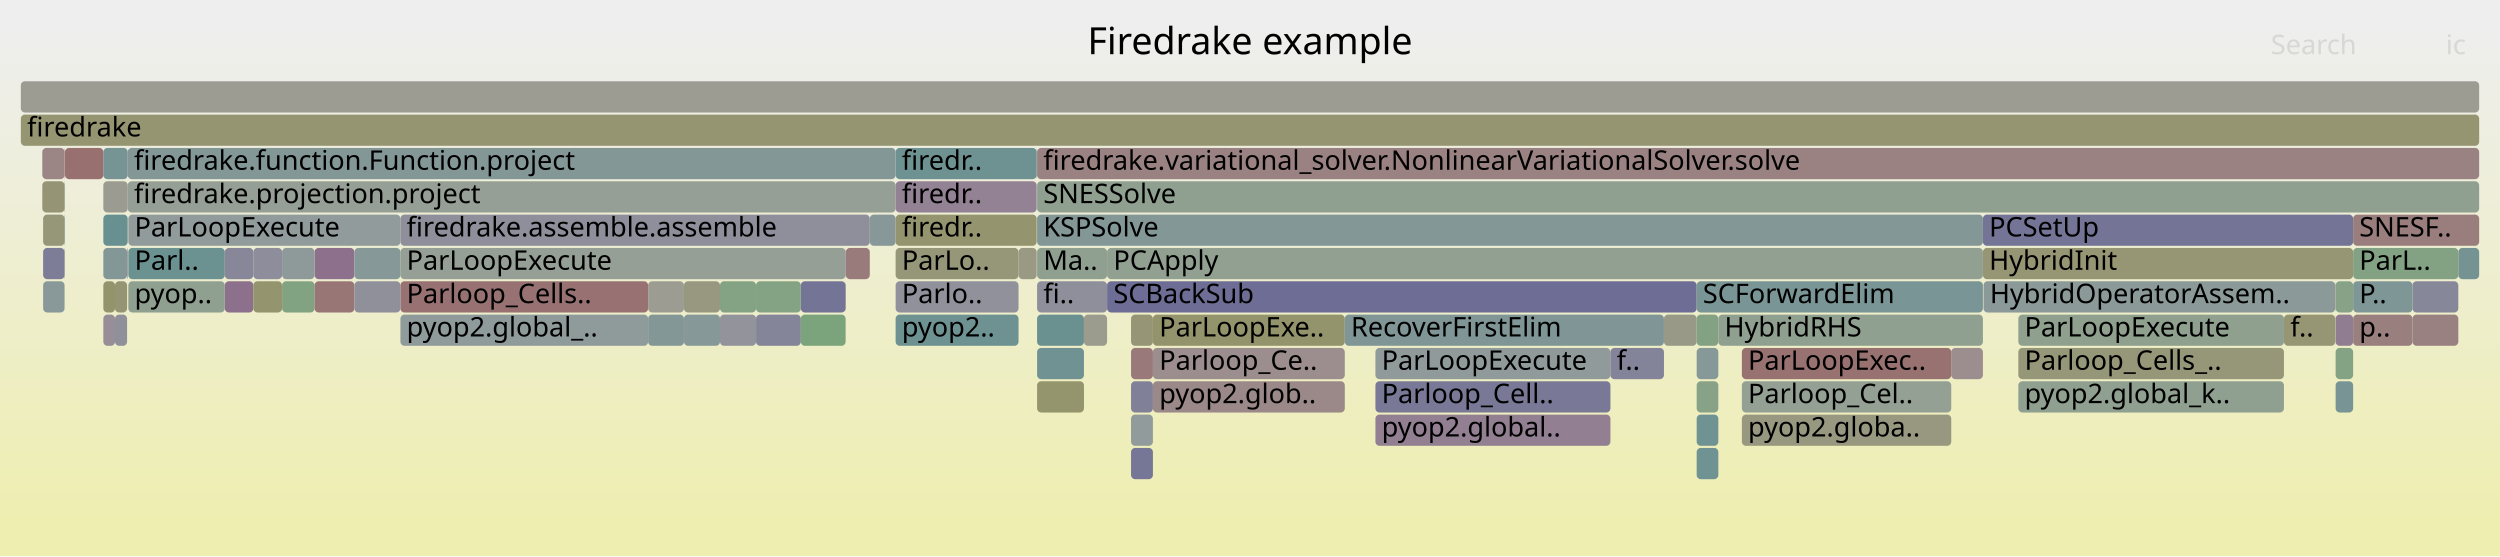
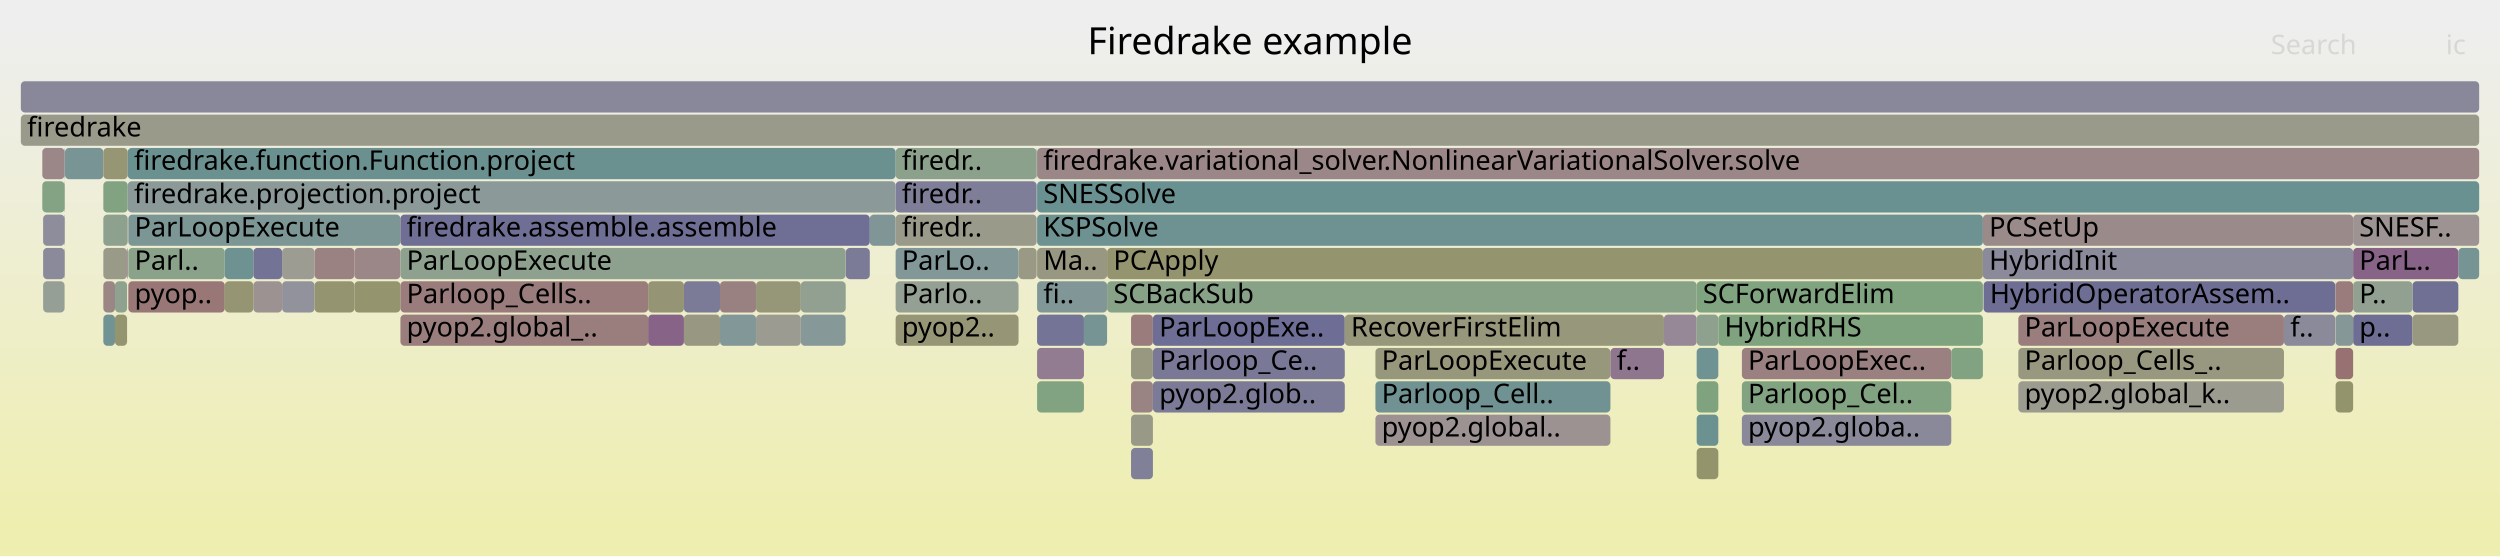
<svg xmlns="http://www.w3.org/2000/svg" version="1.1" width="1200" height="267" viewBox="0 0 1200 267">
  <defs>
    <linearGradient id="background" y1="0" y2="1" x1="0" x2="0">
      <stop stop-color="#eeeeee" offset="5%" />
      <stop stop-color="#eeeeb0" offset="95%" />
    </linearGradient>
  </defs>
  <style type="text/css">
	text { font-family:Verdana; font-size:13px; fill:rgb(0,0,0); }
	#search, #ignorecase { opacity:0.1; cursor:pointer; }
	#search:hover, #search.show, #ignorecase:hover, #ignorecase.show { opacity:1; }
	#subtitle { text-anchor:middle; font-color:rgb(160,160,160); }
	#title { text-anchor:middle; font-size:18px}
	#unzoom { cursor:pointer; }
	#frames &gt; *:hover { stroke:black; stroke-width:0.5; cursor:pointer; }
	.hide { display:none; }
	.parent { opacity:0.5; }
</style>
  <rect x="0.0" y="0" width="1200.0" height="267.0" fill="url(#background)" />
  <text id="title" x="600.00" y="26">Firedrake example</text>
  <text id="details" x="10.00" y="249"> </text>
  <text id="unzoom" x="10.00" y="26" class="hide">Reset Zoom</text>
  <text id="search" x="1090.00" y="26">Search</text>
  <text id="ignorecase" x="1174.00" y="26">ic</text>
  <text id="matched" x="1090.00" y="249"> </text>
  <g id="frames">
    <g>
-       <rect x="49.6" y="135" width="5.6" height="15.0" fill="rgb(147.634,147.634,107.767)" rx="2" ry="2" />
+       <rect x="429.9" y="87" width="67.7" height="15.0" fill="rgb(126.219,126.219,151.849)" rx="2" ry="2" />
+       <text x="432.88" y="97.5">firedr..</text>
+     </g>
+     <g>
+       <rect x="49.6" y="119" width="11.4" height="15.0" fill="rgb(153.501,153.501,136.196)" rx="2" ry="2" />
+       <text x="52.56" y="129.5" />
+     </g>
+     <g>
+       <rect x="20.7" y="135" width="10.3" height="15.0" fill="rgb(149.68,159.354,149.68)" rx="2" ry="2" />
+       <text x="23.67" y="145.5" />
+     </g>
+     <g>
+       <rect x="61.6" y="103" width="130.6" height="15.0" fill="rgb(124.088,149.208,149.208)" rx="2" ry="2" />
+       <text x="64.58" y="113.5">ParLoopExecute</text>
+     </g>
+     <g>
+       <rect x="31.0" y="71" width="0.2" height="15.0" fill="rgb(124.117,124.117,151.442)" rx="2" ry="2" />
+       <text x="33.97" y="81.5" />
+     </g>
+     <g>
+       <rect x="497.8" y="167" width="22.5" height="15.0" fill="rgb(144.696,123.909,144.696)" rx="2" ry="2" />
+       <text x="500.81" y="177.5" />
+     </g>
+     <g>
+       <rect x="362.9" y="135" width="21.5" height="15.0" fill="rgb(150.406,150.406,121.2)" rx="2" ry="2" />
+       <text x="365.88" y="145.5" />
+     </g>
+     <g>
+       <rect x="497.6" y="71" width="0.2" height="15.0" fill="rgb(150.023,159.299,150.023)" rx="2" ry="2" />
+       <text x="500.64" y="81.5" />
+     </g>
+     <g>
+       <rect x="49.6" y="87" width="11.7" height="15.0" fill="rgb(129.638,162.617,129.638)" rx="2" ry="2" />
+       <text x="52.56" y="97.5" />
+     </g>
+     <g>
+       <rect x="531.4" y="119" width="420.4" height="15.0" fill="rgb(148.229,148.229,110.647)" rx="2" ry="2" />
+       <text x="534.44" y="129.5">PCApply</text>
+     </g>
+     <g>
+       <rect x="542.9" y="215" width="10.5" height="15.0" fill="rgb(128.257,128.257,152.243)" rx="2" ry="2" />
+       <text x="545.88" y="225.5" />
+     </g>
+     <g>
+       <rect x="135.4" y="119" width="15.6" height="15.0" fill="rgb(155.561,155.561,146.18)" rx="2" ry="2" />
+       <text x="138.42" y="129.5" />
+     </g>
+     <g>
+       <rect x="1129.5" y="151" width="28.5" height="15.0" fill="rgb(109.922,109.922,148.695)" rx="2" ry="2" />
+       <text x="1132.45" y="161.5">p..</text>
+     </g>
+     <g>
+       <rect x="49.6" y="151" width="5.6" height="15.0" fill="rgb(114.482,146.718,146.718)" rx="2" ry="2" />
+       <text x="52.56" y="161.5" />
+     </g>
+     <g>
+       <rect x="1129.5" y="103" width="60.5" height="15.0" fill="rgb(156.551,146.894,146.894)" rx="2" ry="2" />
+       <text x="1132.45" y="113.5">SNESF..</text>
+     </g>
+     <g>
+       <rect x="151.0" y="119" width="19.1" height="15.0" fill="rgb(154.299,129.624,129.624)" rx="2" ry="2" />
+       <text x="153.99" y="129.5" />
+     </g>
+     <g>
+       <rect x="429.9" y="135" width="59.0" height="15.0" fill="rgb(147.624,159.689,147.624)" rx="2" ry="2" />
+       <text x="432.88" y="145.5">Parlo..</text>
+     </g>
+     <g>
+       <rect x="192.2" y="151" width="118.9" height="15.0" fill="rgb(153.634,124.529,124.529)" rx="2" ry="2" />
+       <text x="195.17" y="161.5">pyop2.global_..</text>
+     </g>
+     <g>
+       <rect x="1120.9" y="135" width="0.1" height="15.0" fill="rgb(155.847,141.491,141.491)" rx="2" ry="2" />
+       <text x="1123.86" y="145.5" />
+     </g>
+     <g>
+       <rect x="61.0" y="119" width="0.3" height="15.0" fill="rgb(133.001,93.941,133.001)" rx="2" ry="2" />
+       <text x="64.00" y="129.5" />
+     </g>
+     <g>
+       <rect x="121.6" y="135" width="13.8" height="15.0" fill="rgb(156.422,145.903,145.903)" rx="2" ry="2" />
+       <text x="124.62" y="145.5" />
+     </g>
+     <g>
+       <rect x="951.8" y="119" width="177.7" height="15.0" fill="rgb(137.754,137.754,154.081)" rx="2" ry="2" />
+       <text x="954.78" y="129.5">HybridInit</text>
+     </g>
+     <g>
+       <rect x="1158.0" y="135" width="22.0" height="15.0" fill="rgb(111.587,111.587,149.017)" rx="2" ry="2" />
+       <text x="1161.01" y="145.5" />
+     </g>
+     <g>
+       <rect x="951.8" y="103" width="177.7" height="15.0" fill="rgb(155.452,138.469,138.469)" rx="2" ry="2" />
+       <text x="954.78" y="113.5">PCSetUp</text>
+     </g>
+     <g>
+       <rect x="20.3" y="71" width="10.7" height="15.0" fill="rgb(154.989,134.915,134.915)" rx="2" ry="2" />
+       <text x="23.33" y="81.5" />
+     </g>
+     <g>
+       <rect x="20.3" y="87" width="10.7" height="15.0" fill="rgb(131.787,162.267,131.787)" rx="2" ry="2" />
+       <text x="23.33" y="97.5" />
+     </g>
+     <g>
+       <rect x="49.6" y="103" width="11.7" height="15.0" fill="rgb(142.403,160.539,142.403)" rx="2" ry="2" />
+       <text x="52.56" y="113.5" />
+     </g>
+     <g>
+       <rect x="497.8" y="135" width="33.6" height="15.0" fill="rgb(129.039,150.492,150.492)" rx="2" ry="2" />
+       <text x="500.81" y="145.5">fi..</text>
+     </g>
+     <g>
+       <rect x="1121.1" y="167" width="8.4" height="15.0" fill="rgb(152.263,114.018,114.018)" rx="2" ry="2" />
+       <text x="1124.14" y="177.5" />
+     </g>
+     <g>
+       <rect x="311.1" y="135" width="17.2" height="15.0" fill="rgb(149.492,149.492,116.768)" rx="2" ry="2" />
+       <text x="314.11" y="145.5" />
+     </g>
+     <g>
+       <rect x="814.4" y="135" width="137.4" height="15.0" fill="rgb(127.86,162.906,127.86)" rx="2" ry="2" />
+       <text x="817.36" y="145.5">SCForwardElim</text>
+     </g>
+     <g>
+       <rect x="55.2" y="135" width="5.8" height="15.0" fill="rgb(142.569,160.512,142.569)" rx="2" ry="2" />
+       <text x="58.25" y="145.5" />
+     </g>
+     <g>
+       <rect x="542.9" y="199" width="10.5" height="15.0" fill="rgb(153.235,153.235,134.91)" rx="2" ry="2" />
+       <text x="545.88" y="209.5" />
+     </g>
+     <g>
+       <rect x="542.9" y="183" width="10.5" height="15.0" fill="rgb(154.475,130.977,130.977)" rx="2" ry="2" />
+       <text x="545.88" y="193.5" />
+     </g>
+     <g>
+       <rect x="170.1" y="135" width="22.1" height="15.0" fill="rgb(148.265,148.265,110.824)" rx="2" ry="2" />
+       <text x="173.09" y="145.5" />
+     </g>
+     <g>
+       <rect x="135.4" y="135" width="15.6" height="15.0" fill="rgb(145.665,145.665,155.613)" rx="2" ry="2" />
+       <text x="138.42" y="145.5" />
+     </g>
+     <g>
+       <rect x="520.3" y="151" width="11.1" height="15.0" fill="rgb(118.709,147.813,147.813)" rx="2" ry="2" />
+       <text x="523.26" y="161.5" />
+     </g>
+     <g>
+       <rect x="49.6" y="135" width="5.6" height="15.0" fill="rgb(154.914,134.338,134.338)" rx="2" ry="2" />
      <text x="52.56" y="145.5" />
    </g>
    <g>
-       <rect x="814.4" y="167" width="10.4" height="15.0" fill="rgb(135.041,152.048,152.048)" rx="2" ry="2" />
+       <rect x="497.8" y="183" width="22.5" height="15.0" fill="rgb(130.274,162.514,130.274)" rx="2" ry="2" />
+       <text x="500.81" y="193.5" />
+     </g>
+     <g>
+       <rect x="31.2" y="71" width="18.4" height="15.0" fill="rgb(120.053,148.162,148.162)" rx="2" ry="2" />
+       <text x="34.17" y="81.5" />
+     </g>
+     <g>
+       <rect x="55.2" y="151" width="5.8" height="15.0" fill="rgb(148.338,148.338,111.175)" rx="2" ry="2" />
+       <text x="58.25" y="161.5" />
+     </g>
+     <g>
+       <rect x="553.4" y="151" width="92.1" height="15.0" fill="rgb(109.296,109.296,148.573)" rx="2" ry="2" />
+       <text x="556.43" y="161.5">ParLoopExe..</text>
+     </g>
+     <g>
+       <rect x="10.0" y="39" width="1180.0" height="15.0" fill="rgb(136.159,136.159,153.773)" rx="2" ry="2" />
+       <text x="13.00" y="49.5" />
+     </g>
+     <g>
+       <rect x="553.4" y="183" width="92.1" height="15.0" fill="rgb(123.155,123.155,151.256)" rx="2" ry="2" />
+       <text x="556.43" y="193.5">pyop2.glob..</text>
+     </g>
+     <g>
+       <rect x="405.9" y="135" width="0.1" height="15.0" fill="rgb(138.793,153.02,153.02)" rx="2" ry="2" />
+       <text x="408.89" y="145.5" />
+     </g>
+     <g>
+       <rect x="488.9" y="119" width="8.7" height="15.0" fill="rgb(152.89,152.89,133.235)" rx="2" ry="2" />
+       <text x="491.88" y="129.5" />
+     </g>
+     <g>
+       <rect x="107.9" y="119" width="13.7" height="15.0" fill="rgb(109.585,145.448,145.448)" rx="2" ry="2" />
+       <text x="110.92" y="129.5" />
+     </g>
+     <g>
+       <rect x="31.0" y="119" width="0.2" height="15.0" fill="rgb(155.39,137.988,137.988)" rx="2" ry="2" />
+       <text x="33.97" y="129.5" />
+     </g>
+     <g>
+       <rect x="311.1" y="151" width="17.2" height="15.0" fill="rgb(134.983,99.019,134.983)" rx="2" ry="2" />
+       <text x="314.11" y="161.5" />
+     </g>
+     <g>
+       <rect x="836.1" y="199" width="100.5" height="15.0" fill="rgb(136.774,136.774,153.892)" rx="2" ry="2" />
+       <text x="839.05" y="209.5">pyop2.globa..</text>
+     </g>
+     <g>
+       <rect x="1158.0" y="151" width="22.0" height="15.0" fill="rgb(151.729,151.729,127.608)" rx="2" ry="2" />
+       <text x="1161.01" y="161.5" />
+     </g>
+     <g>
+       <rect x="836.1" y="183" width="100.5" height="15.0" fill="rgb(129.129,162.7,129.129)" rx="2" ry="2" />
+       <text x="839.05" y="193.5">Parloop_Cel..</text>
+     </g>
+     <g>
+       <rect x="151.0" y="135" width="19.1" height="15.0" fill="rgb(148.483,148.483,111.877)" rx="2" ry="2" />
+       <text x="153.99" y="145.5" />
+     </g>
+     <g>
+       <rect x="660.2" y="167" width="112.8" height="15.0" fill="rgb(151,151,124.078)" rx="2" ry="2" />
+       <text x="663.20" y="177.5">ParLoopExecute</text>
+     </g>
+     <g>
+       <rect x="429.9" y="71" width="67.7" height="15.0" fill="rgb(140.192,160.899,140.192)" rx="2" ry="2" />
+       <text x="432.88" y="81.5">firedr..</text>
+     </g>
+     <g>
+       <rect x="660.2" y="199" width="112.8" height="15.0" fill="rgb(156.437,146.02,146.02)" rx="2" ry="2" />
+       <text x="663.20" y="209.5">pyop2.global..</text>
+     </g>
+     <g>
+       <rect x="1096.3" y="151" width="24.6" height="15.0" fill="rgb(137.965,137.965,154.122)" rx="2" ry="2" />
+       <text x="1099.34" y="161.5">f..</text>
+     </g>
+     <g>
+       <rect x="660.2" y="183" width="112.8" height="15.0" fill="rgb(111.821,146.028,146.028)" rx="2" ry="2" />
+       <text x="663.20" y="193.5">Parloop_Cell..</text>
+     </g>
+     <g>
+       <rect x="497.8" y="103" width="454.0" height="15.0" fill="rgb(110.495,145.684,145.684)" rx="2" ry="2" />
+       <text x="500.81" y="113.5">KSPSolve</text>
+     </g>
+     <g>
+       <rect x="49.6" y="71" width="11.7" height="15.0" fill="rgb(149.597,149.597,117.277)" rx="2" ry="2" />
+       <text x="52.56" y="81.5" />
+     </g>
+     <g>
+       <rect x="814.4" y="215" width="10.4" height="15.0" fill="rgb(147.653,147.653,107.855)" rx="2" ry="2" />
+       <text x="817.36" y="225.5" />
+     </g>
+     <g>
+       <rect x="645.5" y="151" width="153.2" height="15.0" fill="rgb(150.716,150.716,122.701)" rx="2" ry="2" />
+       <text x="648.47" y="161.5">RecoverFirstElim</text>
+     </g>
+     <g>
+       <rect x="497.8" y="87" width="692.2" height="15.0" fill="rgb(106.14,144.555,144.555)" rx="2" ry="2" />
+       <text x="500.81" y="97.5">SNESSolve</text>
+     </g>
+     <g>
+       <rect x="824.8" y="151" width="127.0" height="15.0" fill="rgb(125.547,163.283,125.547)" rx="2" ry="2" />
+       <text x="827.76" y="161.5">HybridRHS</text>
+     </g>
+     <g>
+       <rect x="192.2" y="135" width="118.9" height="15.0" fill="rgb(153.581,124.122,124.122)" rx="2" ry="2" />
+       <text x="195.17" y="145.5">Parloop_Cells..</text>
+     </g>
+     <g>
+       <rect x="1121.1" y="183" width="8.4" height="15.0" fill="rgb(147.636,147.636,107.772)" rx="2" ry="2" />
+       <text x="1124.14" y="193.5" />
+     </g>
+     <g>
+       <rect x="121.6" y="119" width="13.8" height="15.0" fill="rgb(114.99,114.99,149.675)" rx="2" ry="2" />
+       <text x="124.62" y="129.5" />
+     </g>
+     <g>
+       <rect x="384.4" y="151" width="21.5" height="15.0" fill="rgb(134.114,151.807,151.807)" rx="2" ry="2" />
+       <text x="387.41" y="161.5" />
+     </g>
+     <g>
+       <rect x="1120.9" y="151" width="0.1" height="15.0" fill="rgb(135.662,161.636,135.662)" rx="2" ry="2" />
+       <text x="1123.86" y="161.5" />
+     </g>
+     <g>
+       <rect x="1121.0" y="135" width="0.1" height="15.0" fill="rgb(112.198,112.198,149.135)" rx="2" ry="2" />
+       <text x="1123.99" y="145.5" />
+     </g>
+     <g>
+       <rect x="61.3" y="71" width="368.6" height="15.0" fill="rgb(105.537,144.398,144.398)" rx="2" ry="2" />
+       <text x="64.33" y="81.5">firedrake.function.Function.project</text>
+     </g>
+     <g>
+       <rect x="542.9" y="151" width="10.5" height="15.0" fill="rgb(153.6,124.263,124.263)" rx="2" ry="2" />
+       <text x="545.88" y="161.5" />
+     </g>
+     <g>
+       <rect x="814.4" y="183" width="10.4" height="15.0" fill="rgb(126.984,163.049,126.984)" rx="2" ry="2" />
+       <text x="817.36" y="193.5" />
+     </g>
+     <g>
+       <rect x="10.0" y="55" width="1180.0" height="15.0" fill="rgb(154.169,154.169,139.434)" rx="2" ry="2" />
+       <text x="13.00" y="65.5">firedrake</text>
+     </g>
+     <g>
+       <rect x="417.5" y="103" width="12.4" height="15.0" fill="rgb(127.771,150.163,150.163)" rx="2" ry="2" />
+       <text x="420.50" y="113.5" />
+     </g>
+     <g>
+       <rect x="345.6" y="135" width="17.3" height="15.0" fill="rgb(154.16,128.564,128.564)" rx="2" ry="2" />
+       <text x="348.56" y="145.5" />
+     </g>
+     <g>
+       <rect x="362.9" y="151" width="21.5" height="15.0" fill="rgb(155.284,155.284,144.838)" rx="2" ry="2" />
+       <text x="365.88" y="161.5" />
+     </g>
+     <g>
+       <rect x="429.9" y="103" width="67.7" height="15.0" fill="rgb(154.127,154.127,139.232)" rx="2" ry="2" />
+       <text x="432.88" y="113.5">firedr..</text>
+     </g>
+     <g>
+       <rect x="20.7" y="119" width="10.3" height="15.0" fill="rgb(138.013,138.013,154.132)" rx="2" ry="2" />
+       <text x="23.67" y="129.5" />
+     </g>
+     <g>
+       <rect x="61.6" y="119" width="46.3" height="15.0" fill="rgb(138.379,161.194,138.379)" rx="2" ry="2" />
+       <text x="64.58" y="129.5">Parl..</text>
+     </g>
+     <g>
+       <rect x="497.8" y="71" width="692.2" height="15.0" fill="rgb(155.006,135.049,135.049)" rx="2" ry="2" />
+       <text x="500.81" y="81.5">firedrake.variational_solver.NonlinearVariationalSolver.solve</text>
+     </g>
+     <g>
+       <rect x="345.6" y="151" width="17.3" height="15.0" fill="rgb(130.044,150.752,150.752)" rx="2" ry="2" />
+       <text x="348.56" y="161.5" />
+     </g>
+     <g>
+       <rect x="952.1" y="135" width="168.8" height="15.0" fill="rgb(109.848,109.848,148.68)" rx="2" ry="2" />
+       <text x="955.14" y="145.5">HybridOperatorAssem..</text>
+     </g>
+     <g>
+       <rect x="798.7" y="151" width="15.7" height="15.0" fill="rgb(149.519,136.267,149.519)" rx="2" ry="2" />
+       <text x="801.65" y="161.5" />
+     </g>
+     <g>
+       <rect x="61.3" y="87" width="368.6" height="15.0" fill="rgb(138.784,153.018,153.018)" rx="2" ry="2" />
+       <text x="64.33" y="97.5">firedrake.projection.project</text>
+     </g>
+     <g>
+       <rect x="31.0" y="103" width="0.2" height="15.0" fill="rgb(152.952,119.299,119.299)" rx="2" ry="2" />
+       <text x="33.97" y="113.5" />
+     </g>
+     <g>
+       <rect x="968.8" y="183" width="127.5" height="15.0" fill="rgb(155.077,155.077,143.836)" rx="2" ry="2" />
+       <text x="971.78" y="193.5">pyop2.global_k..</text>
+     </g>
+     <g>
+       <rect x="968.8" y="151" width="127.5" height="15.0" fill="rgb(153.776,125.615,125.615)" rx="2" ry="2" />
+       <text x="971.78" y="161.5">ParLoopExecute</text>
+     </g>
+     <g>
+       <rect x="836.1" y="167" width="100.5" height="15.0" fill="rgb(154.113,128.197,128.197)" rx="2" ry="2" />
+       <text x="839.05" y="177.5">ParLoopExec..</text>
+     </g>
+     <g>
+       <rect x="20.7" y="103" width="10.3" height="15.0" fill="rgb(141.273,141.273,154.763)" rx="2" ry="2" />
+       <text x="23.67" y="113.5" />
+     </g>
+     <g>
+       <rect x="61.6" y="135" width="46.3" height="15.0" fill="rgb(152.867,118.645,118.645)" rx="2" ry="2" />
+       <text x="64.58" y="145.5">pyop..</text>
+     </g>
+     <g>
+       <rect x="170.1" y="119" width="22.1" height="15.0" fill="rgb(155.023,135.177,135.177)" rx="2" ry="2" />
+       <text x="173.09" y="129.5" />
+     </g>
+     <g>
+       <rect x="406.0" y="119" width="11.5" height="15.0" fill="rgb(123.303,123.303,151.284)" rx="2" ry="2" />
+       <text x="409.02" y="129.5" />
+     </g>
+     <g>
+       <rect x="814.4" y="199" width="10.4" height="15.0" fill="rgb(106.885,144.748,144.748)" rx="2" ry="2" />
+       <text x="817.36" y="209.5" />
+     </g>
+     <g>
+       <rect x="31.0" y="87" width="0.2" height="15.0" fill="rgb(129.155,162.696,129.155)" rx="2" ry="2" />
+       <text x="33.97" y="97.5" />
+     </g>
+     <g>
+       <rect x="1121.1" y="151" width="8.4" height="15.0" fill="rgb(132.682,151.436,151.436)" rx="2" ry="2" />
+       <text x="1124.14" y="161.5" />
+     </g>
+     <g>
+       <rect x="968.8" y="167" width="127.5" height="15.0" fill="rgb(151.885,151.885,128.365)" rx="2" ry="2" />
+       <text x="971.78" y="177.5">Parloop_Cells_..</text>
+     </g>
+     <g>
+       <rect x="405.9" y="119" width="0.1" height="15.0" fill="rgb(137.853,161.28,137.853)" rx="2" ry="2" />
+       <text x="408.89" y="129.5" />
+     </g>
+     <g>
+       <rect x="328.3" y="135" width="17.3" height="15.0" fill="rgb(123.156,123.156,151.256)" rx="2" ry="2" />
+       <text x="331.31" y="145.5" />
+     </g>
+     <g>
+       <rect x="192.2" y="103" width="225.3" height="15.0" fill="rgb(110.51,110.51,148.808)" rx="2" ry="2" />
+       <text x="195.17" y="113.5">firedrake.assemble.assemble</text>
+     </g>
+     <g>
+       <rect x="1129.5" y="135" width="28.5" height="15.0" fill="rgb(145.25,160.076,145.25)" rx="2" ry="2" />
+       <text x="1132.45" y="145.5">P..</text>
+     </g>
+     <g>
+       <rect x="192.2" y="119" width="213.7" height="15.0" fill="rgb(141.582,160.673,141.582)" rx="2" ry="2" />
+       <text x="195.17" y="129.5">ParLoopExecute</text>
+     </g>
+     <g>
+       <rect x="1180.0" y="119" width="10.0" height="15.0" fill="rgb(118.115,147.659,147.659)" rx="2" ry="2" />
+       <text x="1183.00" y="129.5" />
+     </g>
+     <g>
+       <rect x="773.0" y="167" width="25.7" height="15.0" fill="rgb(142.353,117.904,142.353)" rx="2" ry="2" />
+       <text x="776.00" y="177.5">f..</text>
+     </g>
+     <g>
+       <rect x="1129.5" y="119" width="50.5" height="15.0" fill="rgb(135.019,99.112,135.019)" rx="2" ry="2" />
+       <text x="1132.45" y="129.5">ParL..</text>
+     </g>
+     <g>
+       <rect x="553.4" y="167" width="92.1" height="15.0" fill="rgb(121.466,121.466,150.929)" rx="2" ry="2" />
+       <text x="556.43" y="177.5">Parloop_Ce..</text>
+     </g>
+     <g>
+       <rect x="814.4" y="151" width="10.4" height="15.0" fill="rgb(141.864,160.627,141.864)" rx="2" ry="2" />
+       <text x="817.36" y="161.5" />
+     </g>
+     <g>
+       <rect x="384.4" y="135" width="21.5" height="15.0" fill="rgb(144.789,160.151,144.789)" rx="2" ry="2" />
+       <text x="387.41" y="145.5" />
+     </g>
+     <g>
+       <rect x="107.9" y="135" width="13.7" height="15.0" fill="rgb(149.169,149.169,115.206)" rx="2" ry="2" />
+       <text x="110.92" y="145.5" />
+     </g>
+     <g>
+       <rect x="328.3" y="151" width="17.3" height="15.0" fill="rgb(152.146,152.146,129.63)" rx="2" ry="2" />
+       <text x="331.31" y="161.5" />
+     </g>
+     <g>
+       <rect x="814.4" y="167" width="10.4" height="15.0" fill="rgb(110.738,145.747,145.747)" rx="2" ry="2" />
      <text x="817.36" y="177.5" />
    </g>
    <g>
-       <rect x="814.4" y="183" width="10.4" height="15.0" fill="rgb(135.22,161.708,135.22)" rx="2" ry="2" />
-       <text x="817.36" y="193.5" />
-     </g>
-     <g>
-       <rect x="497.6" y="71" width="0.2" height="15.0" fill="rgb(140.924,160.78,140.924)" rx="2" ry="2" />
-       <text x="500.64" y="81.5" />
-     </g>
-     <g>
-       <rect x="497.8" y="183" width="22.5" height="15.0" fill="rgb(147.85,147.85,108.812)" rx="2" ry="2" />
-       <text x="500.81" y="193.5" />
-     </g>
-     <g>
-       <rect x="814.4" y="199" width="10.4" height="15.0" fill="rgb(111.443,145.93,145.93)" rx="2" ry="2" />
-       <text x="817.36" y="209.5" />
-     </g>
-     <g>
-       <rect x="553.4" y="151" width="92.1" height="15.0" fill="rgb(147.765,147.765,108.398)" rx="2" ry="2" />
-       <text x="556.43" y="161.5">ParLoopExe..</text>
-     </g>
-     <g>
-       <rect x="311.1" y="151" width="17.2" height="15.0" fill="rgb(132.013,151.263,151.263)" rx="2" ry="2" />
-       <text x="314.11" y="161.5" />
-     </g>
-     <g>
-       <rect x="1158.0" y="151" width="22.0" height="15.0" fill="rgb(154.244,129.205,129.205)" rx="2" ry="2" />
-       <text x="1161.01" y="161.5" />
-     </g>
-     <g>
-       <rect x="553.4" y="167" width="92.1" height="15.0" fill="rgb(155.854,141.545,141.545)" rx="2" ry="2" />
-       <text x="556.43" y="177.5">Parloop_Ce..</text>
-     </g>
-     <g>
-       <rect x="531.4" y="119" width="420.4" height="15.0" fill="rgb(145.587,160.021,145.587)" rx="2" ry="2" />
-       <text x="534.44" y="129.5">PCApply</text>
-     </g>
-     <g>
-       <rect x="192.2" y="135" width="118.9" height="15.0" fill="rgb(152.322,114.471,114.471)" rx="2" ry="2" />
-       <text x="195.17" y="145.5">Parloop_Cells..</text>
-     </g>
-     <g>
-       <rect x="192.2" y="151" width="118.9" height="15.0" fill="rgb(142.542,153.992,153.992)" rx="2" ry="2" />
-       <text x="195.17" y="161.5">pyop2.global_..</text>
-     </g>
-     <g>
-       <rect x="814.4" y="151" width="10.4" height="15.0" fill="rgb(131.013,162.393,131.013)" rx="2" ry="2" />
-       <text x="817.36" y="161.5" />
-     </g>
-     <g>
-       <rect x="520.3" y="151" width="11.1" height="15.0" fill="rgb(154.779,154.779,142.393)" rx="2" ry="2" />
-       <text x="523.26" y="161.5" />
-     </g>
-     <g>
-       <rect x="1121.1" y="167" width="8.4" height="15.0" fill="rgb(131.669,162.286,131.669)" rx="2" ry="2" />
-       <text x="1124.14" y="177.5" />
-     </g>
-     <g>
-       <rect x="31.0" y="71" width="0.2" height="15.0" fill="rgb(155.18,136.382,136.382)" rx="2" ry="2" />
-       <text x="33.97" y="81.5" />
-     </g>
-     <g>
-       <rect x="497.8" y="103" width="454.0" height="15.0" fill="rgb(131.364,151.094,151.094)" rx="2" ry="2" />
-       <text x="500.81" y="113.5">KSPSolve</text>
-     </g>
-     <g>
-       <rect x="951.8" y="119" width="177.7" height="15.0" fill="rgb(149.589,149.589,117.238)" rx="2" ry="2" />
-       <text x="954.78" y="129.5">HybridInit</text>
-     </g>
-     <g>
-       <rect x="1096.3" y="151" width="24.6" height="15.0" fill="rgb(149.602,149.602,117.304)" rx="2" ry="2" />
-       <text x="1099.34" y="161.5">f..</text>
-     </g>
-     <g>
-       <rect x="49.6" y="151" width="5.6" height="15.0" fill="rgb(151.721,141.911,151.721)" rx="2" ry="2" />
-       <text x="52.56" y="161.5" />
-     </g>
-     <g>
-       <rect x="836.1" y="199" width="100.5" height="15.0" fill="rgb(151.748,151.748,127.704)" rx="2" ry="2" />
-       <text x="839.05" y="209.5">pyop2.globa..</text>
-     </g>
-     <g>
-       <rect x="429.9" y="151" width="59.0" height="15.0" fill="rgb(110.312,145.637,145.637)" rx="2" ry="2" />
+       <rect x="429.9" y="151" width="59.0" height="15.0" fill="rgb(149.88,149.88,118.651)" rx="2" ry="2" />
      <text x="432.88" y="161.5">pyop2..</text>
    </g>
    <g>
-       <rect x="10.0" y="55" width="1180.0" height="15.0" fill="rgb(148.958,148.958,114.179)" rx="2" ry="2" />
-       <text x="13.00" y="65.5">firedrake</text>
-     </g>
-     <g>
-       <rect x="61.6" y="103" width="130.6" height="15.0" fill="rgb(146.356,154.981,154.981)" rx="2" ry="2" />
-       <text x="64.58" y="113.5">ParLoopExecute</text>
-     </g>
-     <g>
-       <rect x="968.8" y="183" width="127.5" height="15.0" fill="rgb(144.405,160.213,144.405)" rx="2" ry="2" />
-       <text x="971.78" y="193.5">pyop2.global_k..</text>
-     </g>
-     <g>
-       <rect x="660.2" y="167" width="112.8" height="15.0" fill="rgb(144.311,154.451,154.451)" rx="2" ry="2" />
-       <text x="663.20" y="177.5">ParLoopExecute</text>
-     </g>
-     <g>
-       <rect x="20.3" y="87" width="10.7" height="15.0" fill="rgb(149.482,149.482,116.72)" rx="2" ry="2" />
-       <text x="23.33" y="97.5" />
-     </g>
-     <g>
-       <rect x="824.8" y="151" width="127.0" height="15.0" fill="rgb(143.531,160.355,143.531)" rx="2" ry="2" />
-       <text x="827.76" y="161.5">HybridRHS</text>
-     </g>
-     <g>
-       <rect x="488.9" y="119" width="8.7" height="15.0" fill="rgb(152.717,152.717,132.4)" rx="2" ry="2" />
-       <text x="491.88" y="129.5" />
-     </g>
-     <g>
-       <rect x="1121.0" y="135" width="0.1" height="15.0" fill="rgb(154.533,131.421,131.421)" rx="2" ry="2" />
-       <text x="1123.99" y="145.5" />
-     </g>
-     <g>
-       <rect x="429.9" y="71" width="67.7" height="15.0" fill="rgb(109.799,145.503,145.503)" rx="2" ry="2" />
-       <text x="432.88" y="81.5">firedr..</text>
-     </g>
-     <g>
-       <rect x="49.6" y="87" width="11.7" height="15.0" fill="rgb(155.314,155.314,144.984)" rx="2" ry="2" />
-       <text x="52.56" y="97.5" />
-     </g>
-     <g>
-       <rect x="61.3" y="71" width="368.6" height="15.0" fill="rgb(131.724,151.188,151.188)" rx="2" ry="2" />
-       <text x="64.33" y="81.5">firedrake.function.Function.project</text>
-     </g>
-     <g>
-       <rect x="951.8" y="103" width="177.7" height="15.0" fill="rgb(115.512,115.512,149.777)" rx="2" ry="2" />
-       <text x="954.78" y="113.5">PCSetUp</text>
-     </g>
-     <g>
-       <rect x="542.9" y="151" width="10.5" height="15.0" fill="rgb(149.973,149.973,119.098)" rx="2" ry="2" />
-       <text x="545.88" y="161.5" />
-     </g>
-     <g>
-       <rect x="497.8" y="167" width="22.5" height="15.0" fill="rgb(112.64,146.24,146.24)" rx="2" ry="2" />
-       <text x="500.81" y="177.5" />
-     </g>
-     <g>
-       <rect x="135.4" y="135" width="15.6" height="15.0" fill="rgb(128.754,162.761,128.754)" rx="2" ry="2" />
-       <text x="138.42" y="145.5" />
-     </g>
-     <g>
-       <rect x="542.9" y="199" width="10.5" height="15.0" fill="rgb(144.737,154.561,154.561)" rx="2" ry="2" />
-       <text x="545.88" y="209.5" />
-     </g>
-     <g>
-       <rect x="1129.5" y="151" width="28.5" height="15.0" fill="rgb(154.007,127.384,127.384)" rx="2" ry="2" />
-       <text x="1132.45" y="161.5">p..</text>
-     </g>
-     <g>
-       <rect x="384.4" y="135" width="21.5" height="15.0" fill="rgb(116.154,116.154,149.901)" rx="2" ry="2" />
-       <text x="387.41" y="145.5" />
-     </g>
-     <g>
-       <rect x="55.2" y="135" width="5.8" height="15.0" fill="rgb(149.061,149.061,114.68)" rx="2" ry="2" />
-       <text x="58.25" y="145.5" />
-     </g>
-     <g>
-       <rect x="497.8" y="119" width="33.6" height="15.0" fill="rgb(144.437,160.208,144.437)" rx="2" ry="2" />
+       <rect x="497.8" y="151" width="22.5" height="15.0" fill="rgb(116.12,116.12,149.894)" rx="2" ry="2" />
+       <text x="500.81" y="161.5" />
+     </g>
+     <g>
+       <rect x="531.4" y="135" width="283.0" height="15.0" fill="rgb(135.872,161.602,135.872)" rx="2" ry="2" />
+       <text x="534.44" y="145.5">SCBackSub</text>
+     </g>
+     <g>
+       <rect x="429.9" y="119" width="59.0" height="15.0" fill="rgb(129.702,150.664,150.664)" rx="2" ry="2" />
+       <text x="432.88" y="129.5">ParLo..</text>
+     </g>
+     <g>
+       <rect x="936.6" y="167" width="15.2" height="15.0" fill="rgb(130.206,162.525,130.206)" rx="2" ry="2" />
+       <text x="939.60" y="177.5" />
+     </g>
+     <g>
+       <rect x="1121.1" y="135" width="8.4" height="15.0" fill="rgb(153.596,124.235,124.235)" rx="2" ry="2" />
+       <text x="1124.14" y="145.5" />
+     </g>
+     <g>
+       <rect x="542.9" y="167" width="10.5" height="15.0" fill="rgb(151.771,151.771,127.813)" rx="2" ry="2" />
+       <text x="545.88" y="177.5" />
+     </g>
+     <g>
+       <rect x="497.8" y="119" width="33.6" height="15.0" fill="rgb(152.166,152.166,129.729)" rx="2" ry="2" />
      <text x="500.81" y="129.5">Ma..</text>
-     </g>
-     <g>
-       <rect x="192.2" y="119" width="213.7" height="15.0" fill="rgb(149.321,159.413,149.321)" rx="2" ry="2" />
-       <text x="195.17" y="129.5">ParLoopExecute</text>
-     </g>
-     <g>
-       <rect x="49.6" y="103" width="11.7" height="15.0" fill="rgb(105.496,144.388,144.388)" rx="2" ry="2" />
-       <text x="52.56" y="113.5" />
-     </g>
-     <g>
-       <rect x="497.8" y="71" width="692.2" height="15.0" fill="rgb(154.314,129.74,129.74)" rx="2" ry="2" />
-       <text x="500.81" y="81.5">firedrake.variational_solver.NonlinearVariationalSolver.solve</text>
-     </g>
-     <g>
-       <rect x="968.8" y="151" width="127.5" height="15.0" fill="rgb(142.937,160.452,142.937)" rx="2" ry="2" />
-       <text x="971.78" y="161.5">ParLoopExecute</text>
-     </g>
-     <g>
-       <rect x="192.2" y="103" width="225.3" height="15.0" fill="rgb(143.399,143.399,155.174)" rx="2" ry="2" />
-       <text x="195.17" y="113.5">firedrake.assemble.assemble</text>
-     </g>
-     <g>
-       <rect x="497.8" y="87" width="692.2" height="15.0" fill="rgb(144.061,160.269,144.061)" rx="2" ry="2" />
-       <text x="500.81" y="97.5">SNESSolve</text>
-     </g>
-     <g>
-       <rect x="1121.1" y="183" width="8.4" height="15.0" fill="rgb(120.613,148.307,148.307)" rx="2" ry="2" />
-       <text x="1124.14" y="193.5" />
-     </g>
-     <g>
-       <rect x="497.8" y="151" width="22.5" height="15.0" fill="rgb(105.846,144.479,144.479)" rx="2" ry="2" />
-       <text x="500.81" y="161.5" />
-     </g>
-     <g>
-       <rect x="362.9" y="135" width="21.5" height="15.0" fill="rgb(132.468,162.156,132.468)" rx="2" ry="2" />
-       <text x="365.88" y="145.5" />
-     </g>
-     <g>
-       <rect x="384.4" y="151" width="21.5" height="15.0" fill="rgb(124.176,163.506,124.176)" rx="2" ry="2" />
-       <text x="387.41" y="161.5" />
-     </g>
-     <g>
-       <rect x="1180.0" y="119" width="10.0" height="15.0" fill="rgb(117.046,147.382,147.382)" rx="2" ry="2" />
-       <text x="1183.00" y="129.5" />
-     </g>
-     <g>
-       <rect x="660.2" y="199" width="112.8" height="15.0" fill="rgb(145.736,126.572,145.736)" rx="2" ry="2" />
-       <text x="663.20" y="209.5">pyop2.global..</text>
-     </g>
-     <g>
-       <rect x="20.7" y="103" width="10.3" height="15.0" fill="rgb(150.217,150.217,120.285)" rx="2" ry="2" />
-       <text x="23.67" y="113.5" />
-     </g>
-     <g>
-       <rect x="429.9" y="119" width="59.0" height="15.0" fill="rgb(150.13,150.13,119.861)" rx="2" ry="2" />
-       <text x="432.88" y="129.5">ParLo..</text>
-     </g>
-     <g>
-       <rect x="531.4" y="135" width="283.0" height="15.0" fill="rgb(109.271,109.271,148.569)" rx="2" ry="2" />
-       <text x="534.44" y="145.5">SCBackSub</text>
-     </g>
-     <g>
-       <rect x="1158.0" y="135" width="22.0" height="15.0" fill="rgb(135.261,135.261,153.599)" rx="2" ry="2" />
-       <text x="1161.01" y="145.5" />
-     </g>
-     <g>
-       <rect x="1129.5" y="135" width="28.5" height="15.0" fill="rgb(125.869,149.67,149.67)" rx="2" ry="2" />
-       <text x="1132.45" y="145.5">P..</text>
-     </g>
-     <g>
-       <rect x="31.0" y="87" width="0.2" height="15.0" fill="rgb(130.44,162.486,130.44)" rx="2" ry="2" />
-       <text x="33.97" y="97.5" />
-     </g>
-     <g>
-       <rect x="417.5" y="103" width="12.4" height="15.0" fill="rgb(135.752,152.232,152.232)" rx="2" ry="2" />
-       <text x="420.50" y="113.5" />
-     </g>
-     <g>
-       <rect x="497.8" y="135" width="33.6" height="15.0" fill="rgb(143.233,143.233,155.142)" rx="2" ry="2" />
-       <text x="500.81" y="145.5">fi..</text>
-     </g>
-     <g>
-       <rect x="542.9" y="167" width="10.5" height="15.0" fill="rgb(153.141,120.744,120.744)" rx="2" ry="2" />
-       <text x="545.88" y="177.5" />
-     </g>
-     <g>
-       <rect x="151.0" y="135" width="19.1" height="15.0" fill="rgb(152.787,118.034,118.034)" rx="2" ry="2" />
-       <text x="153.99" y="145.5" />
-     </g>
-     <g>
-       <rect x="151.0" y="119" width="19.1" height="15.0" fill="rgb(139.937,111.714,139.937)" rx="2" ry="2" />
-       <text x="153.99" y="129.5" />
-     </g>
-     <g>
-       <rect x="61.3" y="87" width="368.6" height="15.0" fill="rgb(150.37,159.242,150.37)" rx="2" ry="2" />
-       <text x="64.33" y="97.5">firedrake.projection.project</text>
-     </g>
-     <g>
-       <rect x="107.9" y="135" width="13.7" height="15.0" fill="rgb(140.089,112.103,140.089)" rx="2" ry="2" />
-       <text x="110.92" y="145.5" />
-     </g>
-     <g>
-       <rect x="1120.9" y="135" width="0.1" height="15.0" fill="rgb(155.503,138.855,138.855)" rx="2" ry="2" />
-       <text x="1123.86" y="145.5" />
-     </g>
-     <g>
-       <rect x="170.1" y="135" width="22.1" height="15.0" fill="rgb(144.099,144.099,155.309)" rx="2" ry="2" />
-       <text x="173.09" y="145.5" />
-     </g>
-     <g>
-       <rect x="952.1" y="135" width="168.8" height="15.0" fill="rgb(139.411,153.181,153.181)" rx="2" ry="2" />
-       <text x="955.14" y="145.5">HybridOperatorAssem..</text>
-     </g>
-     <g>
-       <rect x="936.6" y="167" width="15.2" height="15.0" fill="rgb(155.918,142.04,142.04)" rx="2" ry="2" />
-       <text x="939.60" y="177.5" />
-     </g>
-     <g>
-       <rect x="55.2" y="151" width="5.8" height="15.0" fill="rgb(143.743,143.743,155.241)" rx="2" ry="2" />
-       <text x="58.25" y="161.5" />
-     </g>
-     <g>
-       <rect x="553.4" y="183" width="92.1" height="15.0" fill="rgb(155.131,136.007,136.007)" rx="2" ry="2" />
-       <text x="556.43" y="193.5">pyop2.glob..</text>
-     </g>
-     <g>
-       <rect x="645.5" y="151" width="153.2" height="15.0" fill="rgb(128.461,150.342,150.342)" rx="2" ry="2" />
-       <text x="648.47" y="161.5">RecoverFirstElim</text>
-     </g>
-     <g>
-       <rect x="429.9" y="135" width="59.0" height="15.0" fill="rgb(145.312,145.312,155.544)" rx="2" ry="2" />
-       <text x="432.88" y="145.5">Parlo..</text>
-     </g>
-     <g>
-       <rect x="328.3" y="135" width="17.3" height="15.0" fill="rgb(152.045,152.045,129.142)" rx="2" ry="2" />
-       <text x="331.31" y="145.5" />
-     </g>
-     <g>
-       <rect x="773.0" y="167" width="25.7" height="15.0" fill="rgb(131.271,131.271,152.827)" rx="2" ry="2" />
-       <text x="776.00" y="177.5">f..</text>
-     </g>
-     <g>
-       <rect x="836.1" y="183" width="100.5" height="15.0" fill="rgb(147.995,159.629,147.995)" rx="2" ry="2" />
-       <text x="839.05" y="193.5">Parloop_Cel..</text>
-     </g>
-     <g>
-       <rect x="1121.1" y="151" width="8.4" height="15.0" fill="rgb(145.236,125.291,145.236)" rx="2" ry="2" />
-       <text x="1124.14" y="161.5" />
-     </g>
-     <g>
-       <rect x="20.3" y="71" width="10.7" height="15.0" fill="rgb(154.73,132.932,132.932)" rx="2" ry="2" />
-       <text x="23.33" y="81.5" />
-     </g>
-     <g>
-       <rect x="10.0" y="39" width="1180.0" height="15.0" fill="rgb(155.5,155.5,145.886)" rx="2" ry="2" />
-       <text x="13.00" y="49.5" />
-     </g>
-     <g>
-       <rect x="61.6" y="119" width="46.3" height="15.0" fill="rgb(106.635,144.683,144.683)" rx="2" ry="2" />
-       <text x="64.58" y="129.5">Parl..</text>
-     </g>
-     <g>
-       <rect x="49.6" y="71" width="11.7" height="15.0" fill="rgb(118.97,147.881,147.881)" rx="2" ry="2" />
-       <text x="52.56" y="81.5" />
-     </g>
-     <g>
-       <rect x="345.6" y="135" width="17.3" height="15.0" fill="rgb(131.665,162.287,131.665)" rx="2" ry="2" />
-       <text x="348.56" y="145.5" />
-     </g>
-     <g>
-       <rect x="20.7" y="119" width="10.3" height="15.0" fill="rgb(125.257,125.257,151.663)" rx="2" ry="2" />
-       <text x="23.67" y="129.5" />
-     </g>
-     <g>
-       <rect x="31.0" y="103" width="0.2" height="15.0" fill="rgb(111.339,145.903,145.903)" rx="2" ry="2" />
-       <text x="33.97" y="113.5" />
-     </g>
-     <g>
-       <rect x="31.2" y="71" width="18.4" height="15.0" fill="rgb(152.044,112.337,112.337)" rx="2" ry="2" />
-       <text x="34.17" y="81.5" />
-     </g>
-     <g>
-       <rect x="405.9" y="119" width="0.1" height="15.0" fill="rgb(112.54,112.54,149.201)" rx="2" ry="2" />
-       <text x="408.89" y="129.5" />
-     </g>
-     <g>
-       <rect x="429.9" y="87" width="67.7" height="15.0" fill="rgb(146.9,129.556,146.9)" rx="2" ry="2" />
-       <text x="432.88" y="97.5">firedr..</text>
-     </g>
-     <g>
-       <rect x="61.0" y="119" width="0.3" height="15.0" fill="rgb(120.721,120.721,150.785)" rx="2" ry="2" />
-       <text x="64.00" y="129.5" />
-     </g>
-     <g>
-       <rect x="968.8" y="167" width="127.5" height="15.0" fill="rgb(150.408,150.408,121.207)" rx="2" ry="2" />
-       <text x="971.78" y="177.5">Parloop_Cells_..</text>
-     </g>
-     <g>
-       <rect x="1129.5" y="103" width="60.5" height="15.0" fill="rgb(153.807,125.852,125.852)" rx="2" ry="2" />
-       <text x="1132.45" y="113.5">SNESF..</text>
-     </g>
-     <g>
-       <rect x="1120.9" y="151" width="0.1" height="15.0" fill="rgb(116.055,147.125,147.125)" rx="2" ry="2" />
-       <text x="1123.86" y="161.5" />
-     </g>
-     <g>
-       <rect x="405.9" y="135" width="0.1" height="15.0" fill="rgb(153.263,121.679,121.679)" rx="2" ry="2" />
-       <text x="408.89" y="145.5" />
-     </g>
-     <g>
-       <rect x="121.6" y="135" width="13.8" height="15.0" fill="rgb(148.116,148.116,110.099)" rx="2" ry="2" />
-       <text x="124.62" y="145.5" />
-     </g>
-     <g>
-       <rect x="61.6" y="135" width="46.3" height="15.0" fill="rgb(144.17,160.251,144.17)" rx="2" ry="2" />
-       <text x="64.58" y="145.5">pyop..</text>
-     </g>
-     <g>
-       <rect x="814.4" y="215" width="10.4" height="15.0" fill="rgb(110.579,145.706,145.706)" rx="2" ry="2" />
-       <text x="817.36" y="225.5" />
-     </g>
-     <g>
-       <rect x="836.1" y="167" width="100.5" height="15.0" fill="rgb(152.195,113.497,113.497)" rx="2" ry="2" />
-       <text x="839.05" y="177.5">ParLoopExec..</text>
-     </g>
-     <g>
-       <rect x="542.9" y="183" width="10.5" height="15.0" fill="rgb(128.131,128.131,152.219)" rx="2" ry="2" />
-       <text x="545.88" y="193.5" />
-     </g>
-     <g>
-       <rect x="429.9" y="103" width="67.7" height="15.0" fill="rgb(148.039,148.039,109.729)" rx="2" ry="2" />
-       <text x="432.88" y="113.5">firedr..</text>
-     </g>
-     <g>
-       <rect x="328.3" y="151" width="17.3" height="15.0" fill="rgb(133.676,151.694,151.694)" rx="2" ry="2" />
-       <text x="331.31" y="161.5" />
-     </g>
-     <g>
-       <rect x="20.7" y="135" width="10.3" height="15.0" fill="rgb(136.902,152.53,152.53)" rx="2" ry="2" />
-       <text x="23.67" y="145.5" />
-     </g>
-     <g>
-       <rect x="121.6" y="119" width="13.8" height="15.0" fill="rgb(140.581,140.581,154.629)" rx="2" ry="2" />
-       <text x="124.62" y="129.5" />
-     </g>
-     <g>
-       <rect x="814.4" y="135" width="137.4" height="15.0" fill="rgb(121.839,148.625,148.625)" rx="2" ry="2" />
-       <text x="817.36" y="145.5">SCForwardElim</text>
-     </g>
-     <g>
-       <rect x="49.6" y="119" width="11.4" height="15.0" fill="rgb(131.428,151.111,151.111)" rx="2" ry="2" />
-       <text x="52.56" y="129.5" />
-     </g>
-     <g>
-       <rect x="311.1" y="135" width="17.2" height="15.0" fill="rgb(155.522,155.522,145.99)" rx="2" ry="2" />
-       <text x="314.11" y="145.5" />
-     </g>
-     <g>
-       <rect x="1129.5" y="119" width="50.5" height="15.0" fill="rgb(131.089,162.381,131.089)" rx="2" ry="2" />
-       <text x="1132.45" y="129.5">ParL..</text>
-     </g>
-     <g>
-       <rect x="170.1" y="119" width="22.1" height="15.0" fill="rgb(133.66,151.69,151.69)" rx="2" ry="2" />
-       <text x="173.09" y="129.5" />
-     </g>
-     <g>
-       <rect x="798.7" y="151" width="15.7" height="15.0" fill="rgb(153.197,153.197,134.723)" rx="2" ry="2" />
-       <text x="801.65" y="161.5" />
-     </g>
-     <g>
-       <rect x="542.9" y="215" width="10.5" height="15.0" fill="rgb(118.11,118.11,150.279)" rx="2" ry="2" />
-       <text x="545.88" y="225.5" />
-     </g>
-     <g>
-       <rect x="345.6" y="151" width="17.3" height="15.0" fill="rgb(146.819,146.819,155.836)" rx="2" ry="2" />
-       <text x="348.56" y="161.5" />
-     </g>
-     <g>
-       <rect x="107.9" y="119" width="13.7" height="15.0" fill="rgb(134.664,134.664,153.483)" rx="2" ry="2" />
-       <text x="110.92" y="129.5" />
-     </g>
-     <g>
-       <rect x="660.2" y="183" width="112.8" height="15.0" fill="rgb(121.381,121.381,150.912)" rx="2" ry="2" />
-       <text x="663.20" y="193.5">Parloop_Cell..</text>
-     </g>
-     <g>
-       <rect x="135.4" y="119" width="15.6" height="15.0" fill="rgb(142.43,153.963,153.963)" rx="2" ry="2" />
-       <text x="138.42" y="129.5" />
-     </g>
-     <g>
-       <rect x="1121.1" y="135" width="8.4" height="15.0" fill="rgb(135.268,161.701,135.268)" rx="2" ry="2" />
-       <text x="1124.14" y="145.5" />
-     </g>
-     <g>
-       <rect x="31.0" y="119" width="0.2" height="15.0" fill="rgb(145.967,154.88,154.88)" rx="2" ry="2" />
-       <text x="33.97" y="129.5" />
-     </g>
-     <g>
-       <rect x="362.9" y="151" width="21.5" height="15.0" fill="rgb(132.746,132.746,153.112)" rx="2" ry="2" />
-       <text x="365.88" y="161.5" />
-     </g>
-     <g>
-       <rect x="406.0" y="119" width="11.5" height="15.0" fill="rgb(153.491,123.435,123.435)" rx="2" ry="2" />
-       <text x="409.02" y="129.5" />
    </g>
  </g>
</svg>
